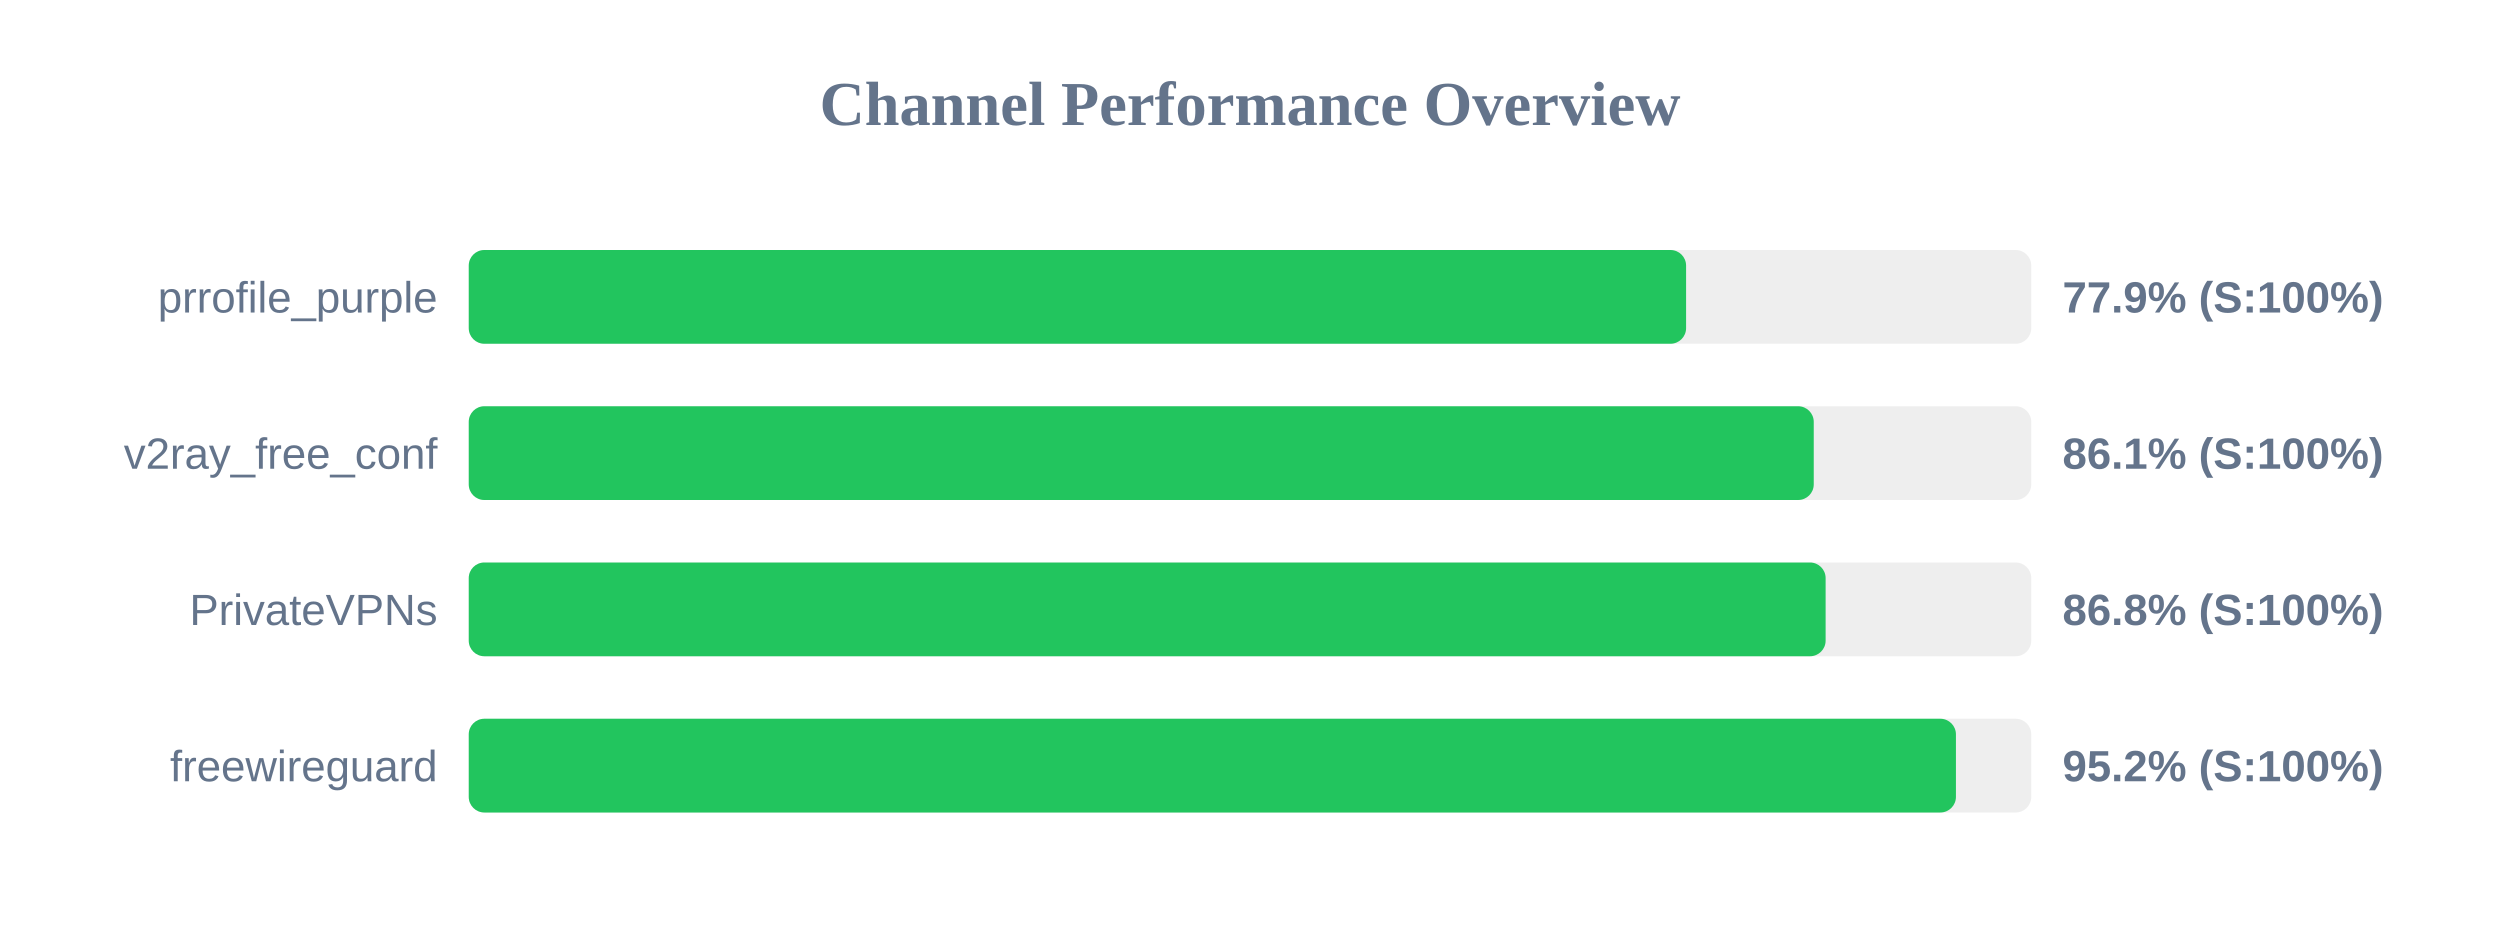
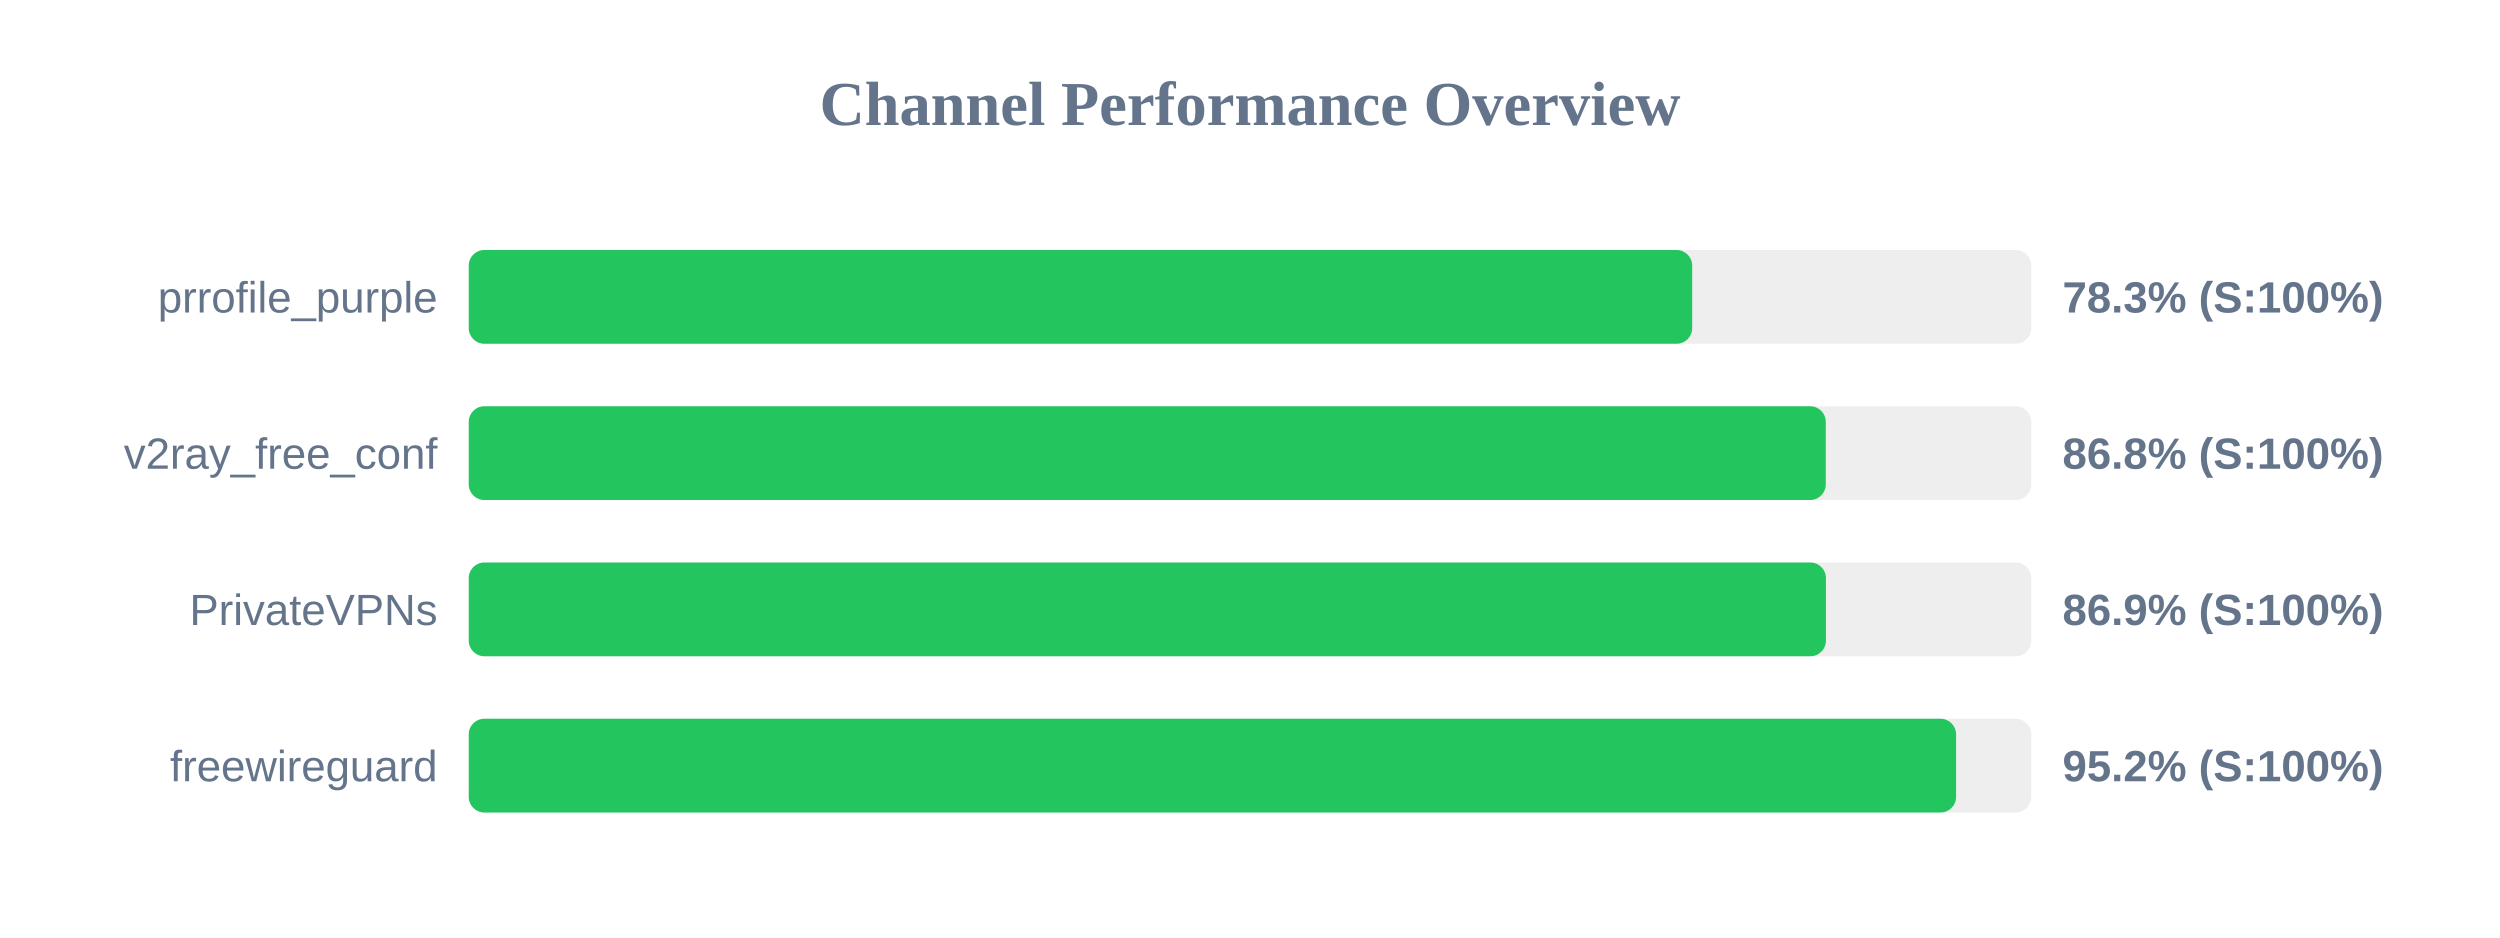
<svg xmlns="http://www.w3.org/2000/svg" width="800" height="300" version="1.1">
  <style>
        .row { font: 14px Arial; fill: #64748b; }
        .score { font: bold 14px Arial; fill: #64748b; }
    </style>
  <text x="400" y="40" text-anchor="middle" font-size="20px" font-weight="bold" fill="#64748b">Channel Performance Overview</text>
  <rect x="150" y="80" width="500" height="30" fill="#eee" rx="5" />
-   <rect x="150" y="80" width="389.55" height="30" fill="#22c55e" rx="5" />
+   <rect x="150" y="80" width="391.5" height="30" fill="#22c55e" rx="5" />
  <text x="140" y="100" text-anchor="end" class="row">prrofile_purple</text>
-   <text x="660" y="100" text-anchor="start" class="score">77.9% (S:100%)</text>
+   <text x="660" y="100" text-anchor="start" class="score">78.3% (S:100%)</text>
  <rect x="150" y="130" width="500" height="30" fill="#eee" rx="5" />
-   <rect x="150" y="130" width="430.4" height="30" fill="#22c55e" rx="5" />
+   <rect x="150" y="130" width="434.25" height="30" fill="#22c55e" rx="5" />
  <text x="140" y="150" text-anchor="end" class="row">v2ray_free_conf</text>
-   <text x="660" y="150" text-anchor="start" class="score">86.1% (S:100%)</text>
+   <text x="660" y="150" text-anchor="start" class="score">86.8% (S:100%)</text>
  <rect x="150" y="180" width="500" height="30" fill="#eee" rx="5" />
-   <rect x="150" y="180" width="434.2" height="30" fill="#22c55e" rx="5" />
+   <rect x="150" y="180" width="434.3" height="30" fill="#22c55e" rx="5" />
  <text x="140" y="200" text-anchor="end" class="row">PrivateVPNs</text>
-   <text x="660" y="200" text-anchor="start" class="score">86.8% (S:100%)</text>
+   <text x="660" y="200" text-anchor="start" class="score">86.9% (S:100%)</text>
  <rect x="150" y="230" width="500" height="30" fill="#eee" rx="5" />
-   <rect x="150" y="230" width="475.9" height="30" fill="#22c55e" rx="5" />
+   <rect x="150" y="230" width="475.95" height="30" fill="#22c55e" rx="5" />
  <text x="140" y="250" text-anchor="end" class="row">freewireguard</text>
  <text x="660" y="250" text-anchor="start" class="score">95.2% (S:100%)</text>
</svg>
